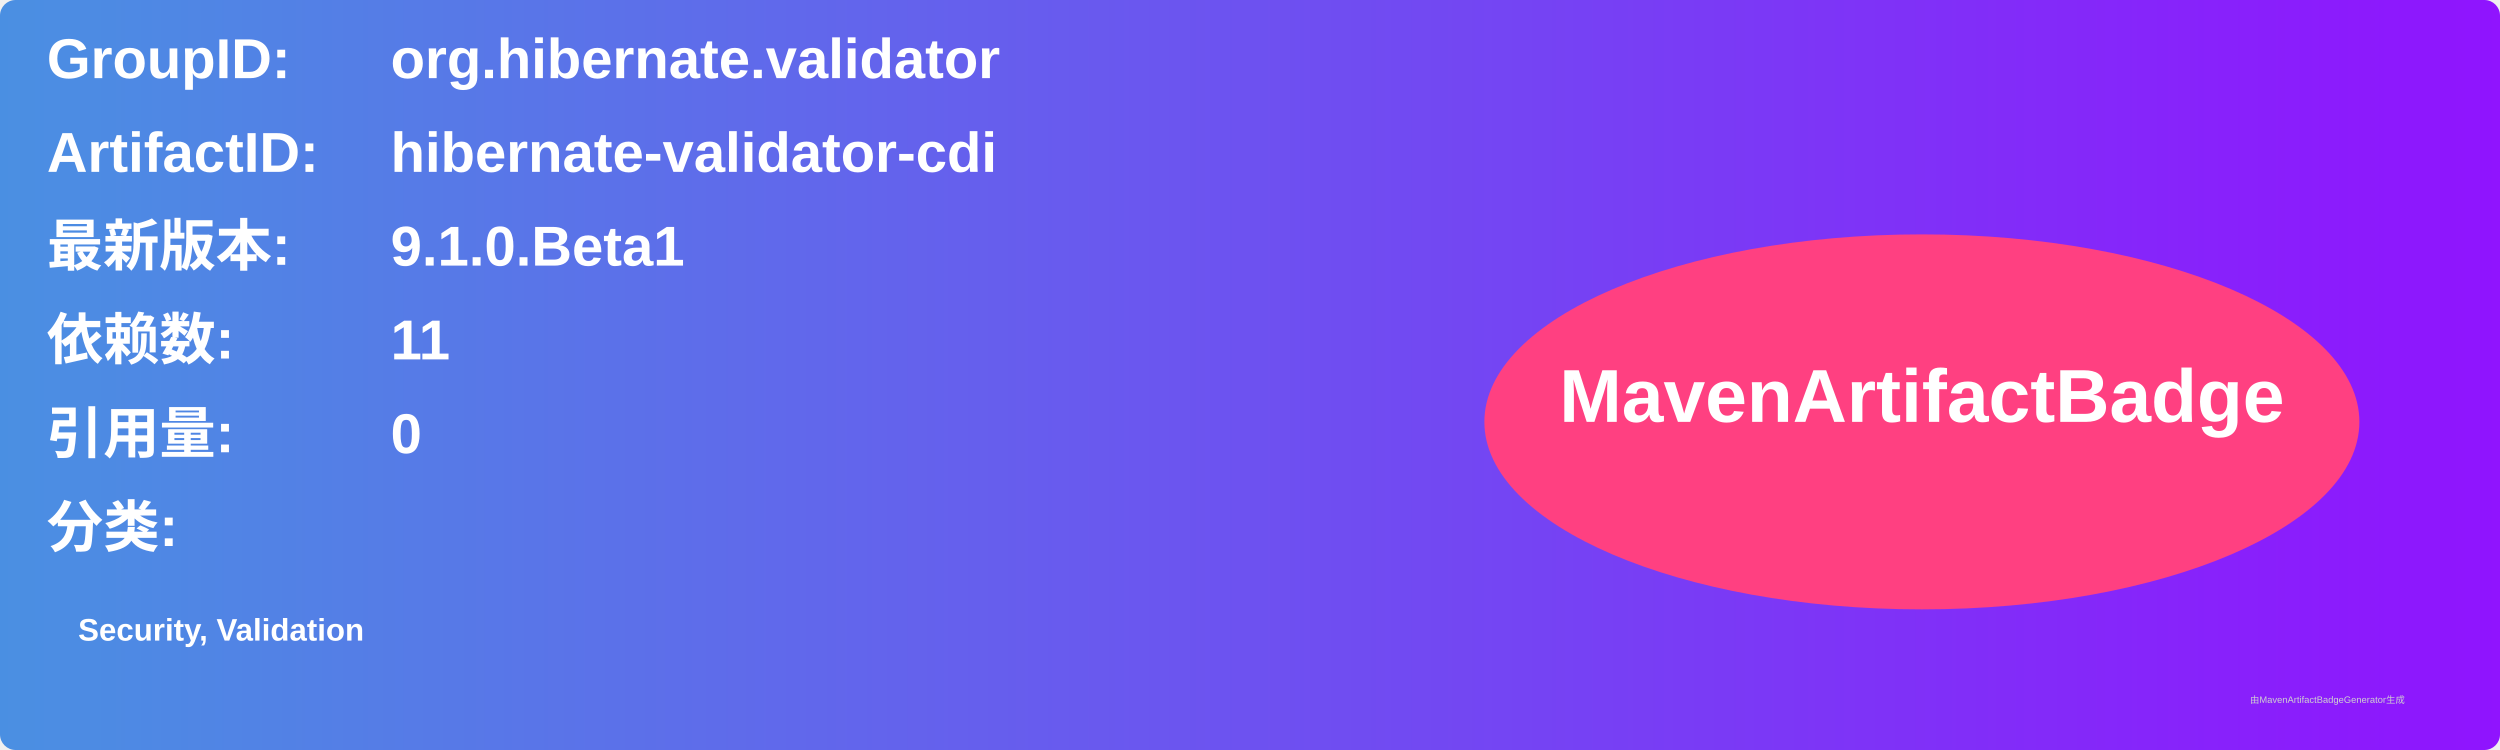
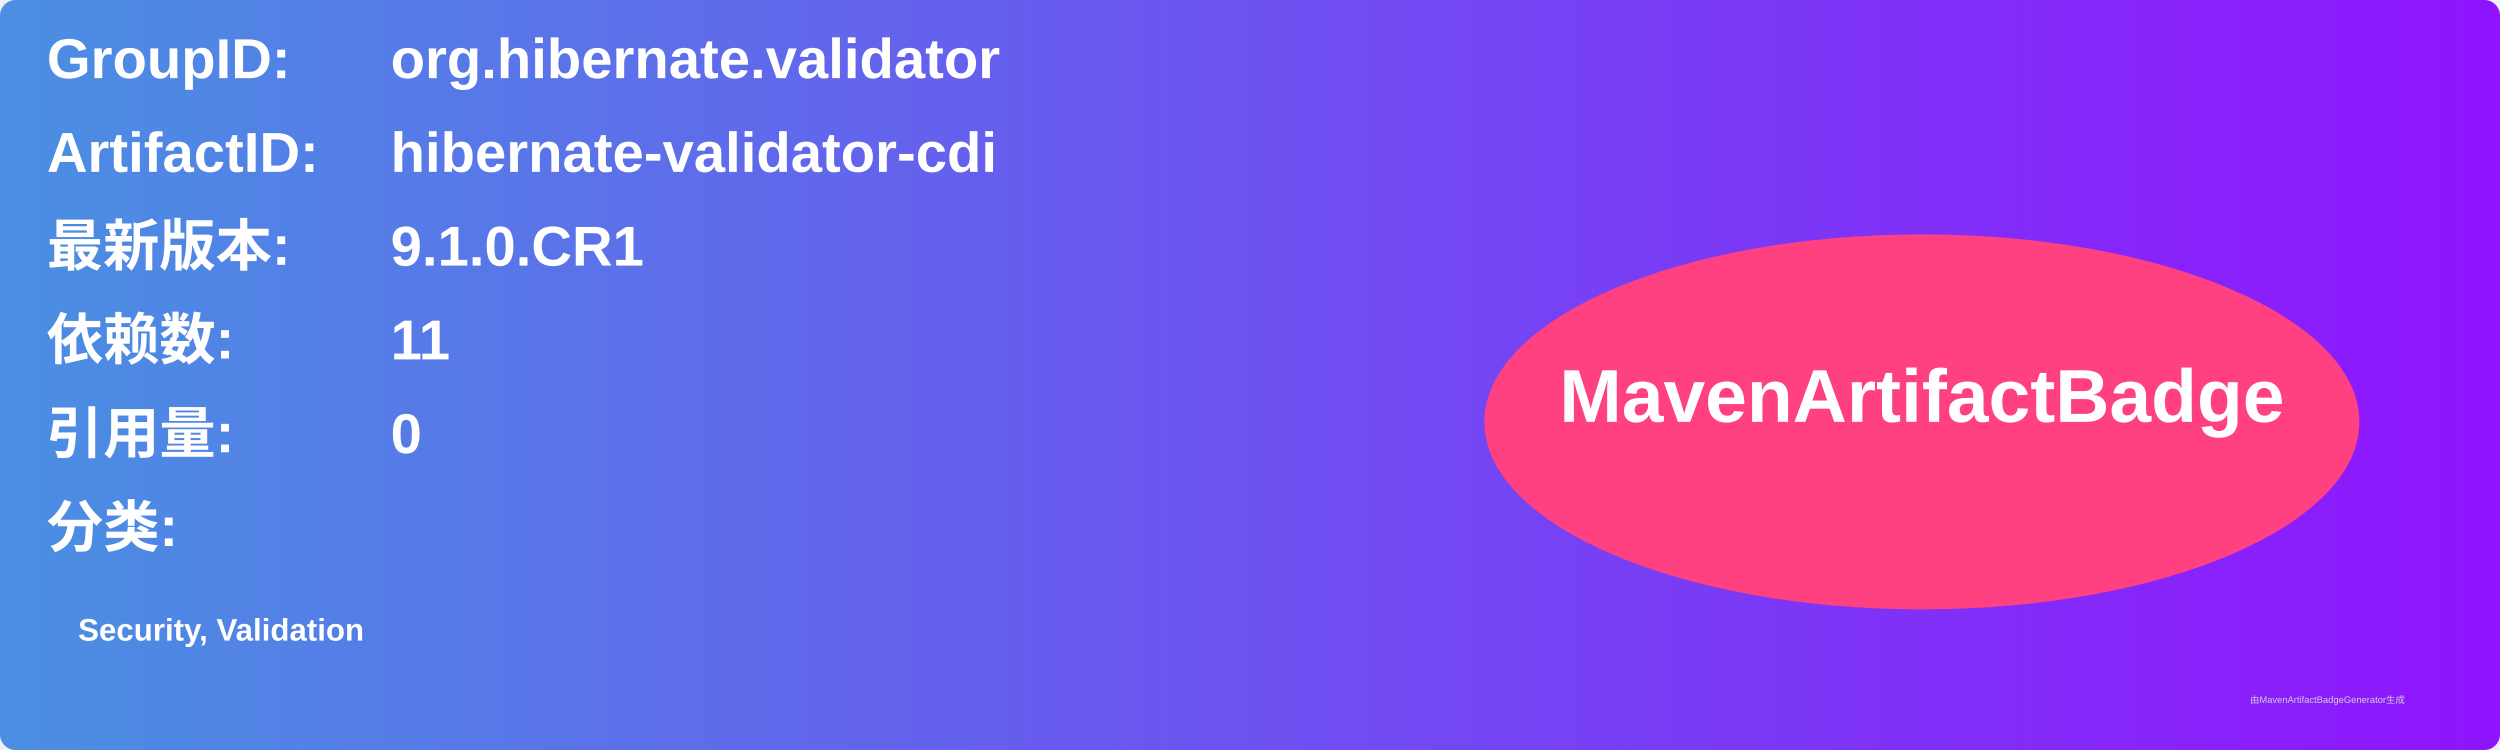
<svg xmlns="http://www.w3.org/2000/svg" width="800" height="240" viewBox="0 0 800 240">
  <linearGradient id="grad" x1="0%" y1="0%" x2="100%" y2="0%">
    <stop offset="0%" stop-color="#4a90e2" />
    <stop offset="100%" stop-color="#9013fe" />
  </linearGradient>
  <rect width="100%" height="100%" rx="5" ry="5" fill="url(#grad)" />
  <g transform="translate(15, 15)">
    <text x="0" y="10" font-family="Arial" font-size="18" fill="white" font-weight="bold" width="260">GroupID:</text>
    <text x="110" y="10" font-family="Arial" font-size="18" fill="white" font-weight="bold" width="460">org.hibernate.validator</text>
    <text x="0" y="40" font-family="Arial" font-size="18" fill="white" font-weight="bold" width="260">ArtifactID:</text>
    <text x="110" y="40" font-family="Arial" font-size="18" fill="white" font-weight="bold" width="460">hibernate-validator-cdi</text>
    <text x="0" y="70" font-family="Arial" font-size="18" fill="white" font-weight="bold">最新版本:</text>
    <text x="110" y="70" font-family="Arial" font-size="18" fill="white" font-weight="bold">
-       <tspan font-weight="bold">9.1.0.Beta1</tspan>
+       <tspan font-weight="bold">9.1.0.CR1</tspan>
    </text>
    <text x="0" y="100" font-family="Arial" font-size="18" fill="white" font-weight="bold">依赖数: </text>
    <text x="110" y="100" font-family="Arial" font-size="18" fill="white">
      <tspan font-weight="bold">11</tspan>
    </text>
    <text x="0" y="130" font-family="Arial" font-size="18" fill="white" font-weight="bold">引用量: </text>
    <text x="110" y="130" font-family="Arial" font-size="18" fill="white">
      <tspan font-weight="bold">0</tspan>
    </text>
    <text x="0" y="160" font-family="Arial" font-size="18" fill="white" font-weight="bold">分类:</text>
    <text x="10" y="190" font-family="Arial" font-size="10" fill="white">
      <tspan font-weight="bold">Security, Validation</tspan>
    </text>
    <ellipse cx="600" cy="120" rx="140" ry="60" fill="#ff4081" />
    <text x="600" y="120" text-anchor="middle" font-family="Arial" font-size="24" fill="white" font-weight="bold">MavenArtifactBadge</text>
  </g>
  <text x="720" y="225" font-family="Arial" font-size="3" fill="#d0d0d0">由MavenArtifactBadgeGenerator生成</text>
</svg>
